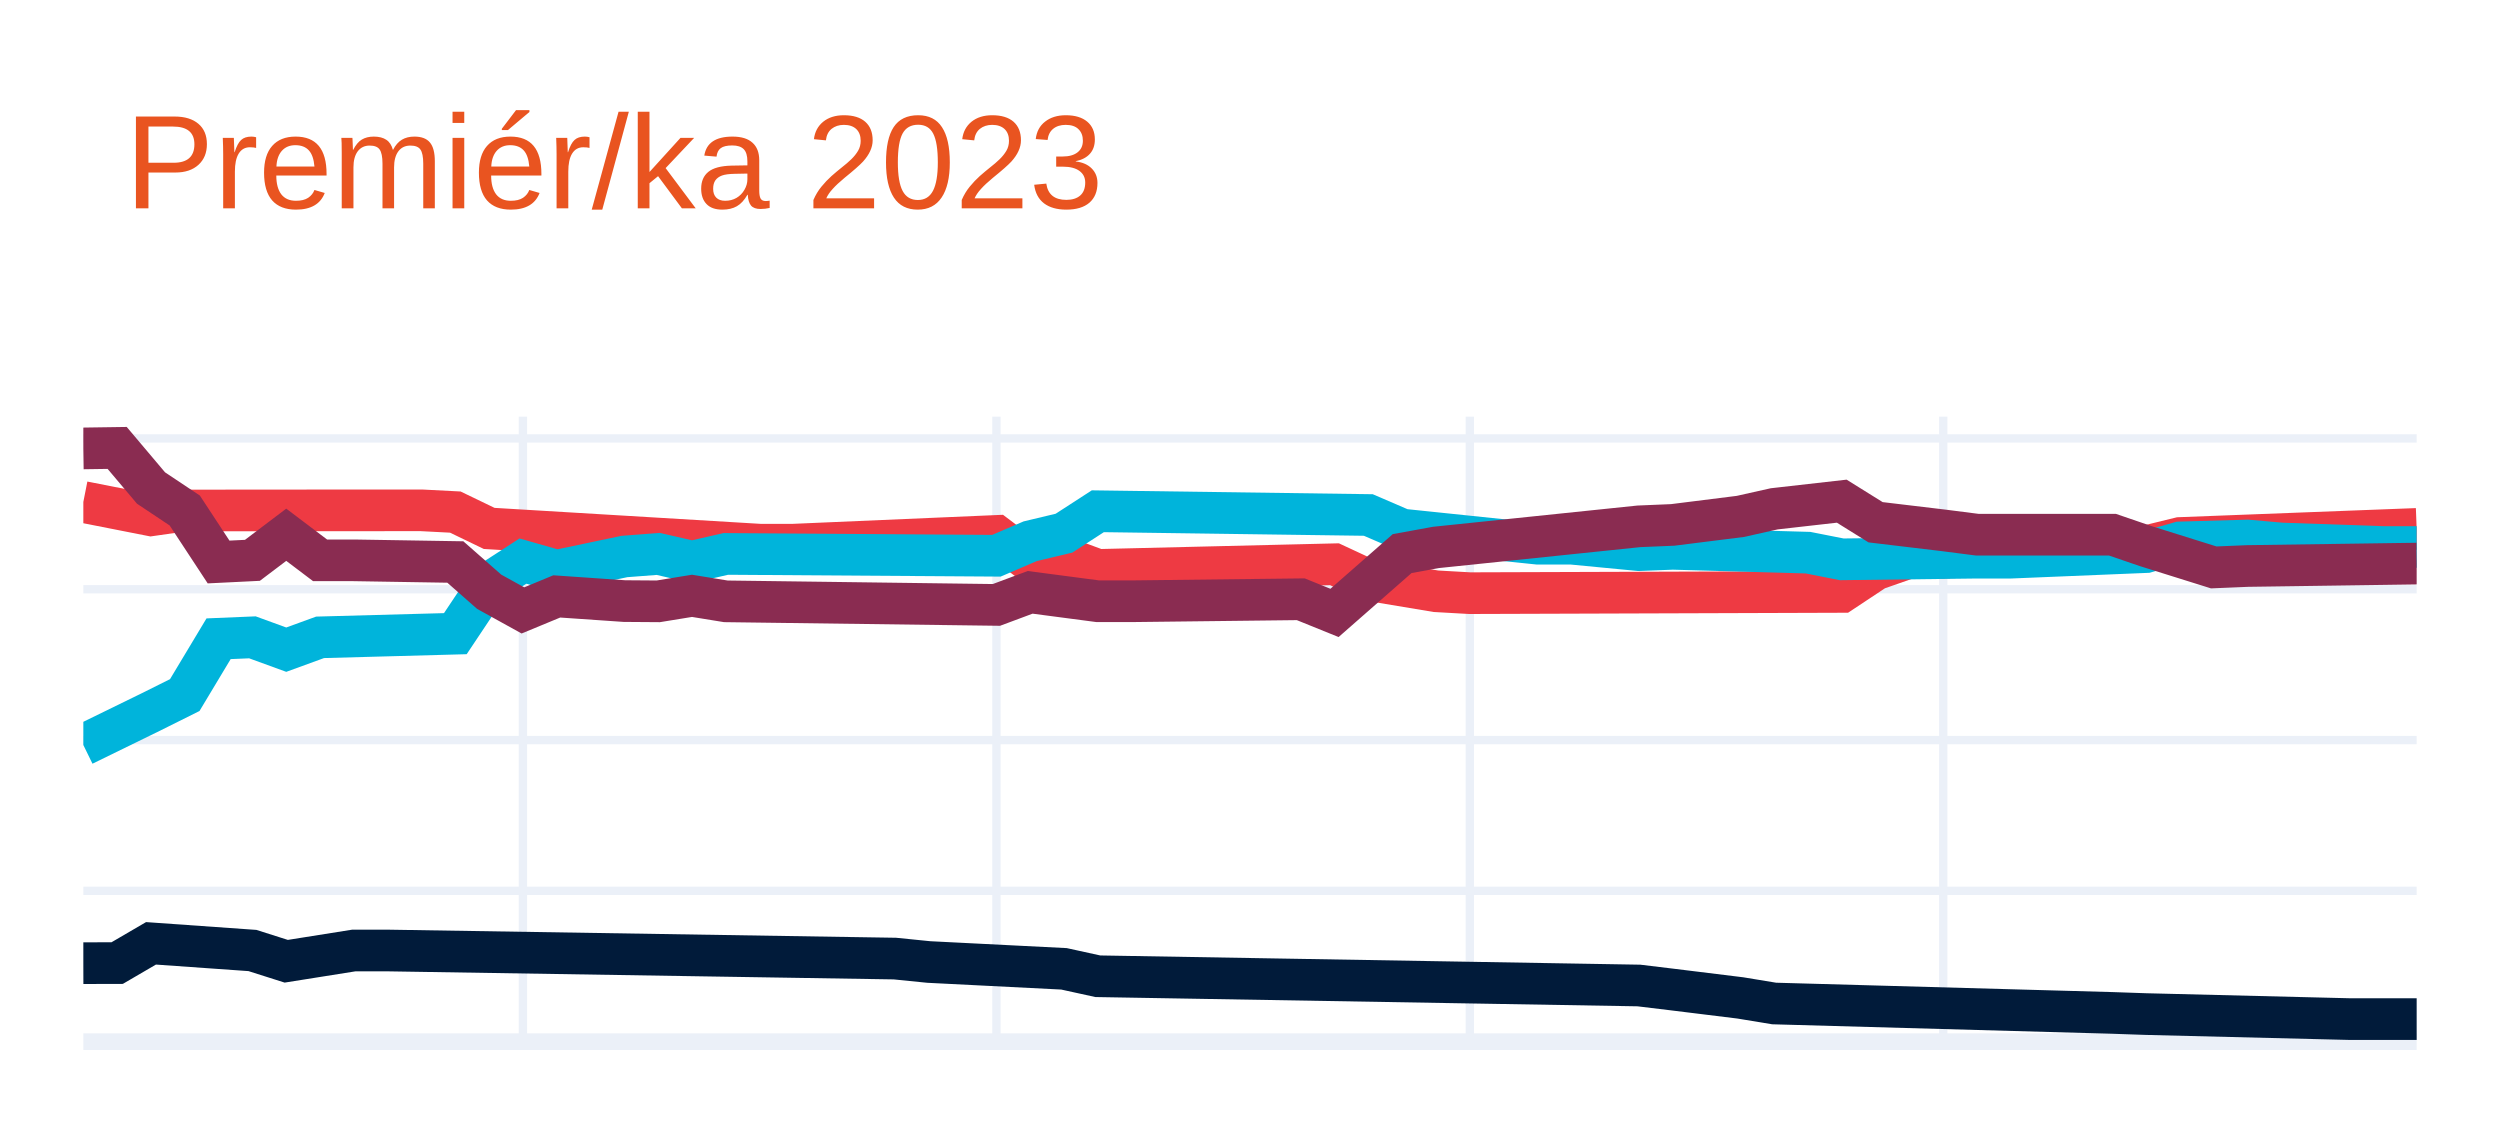
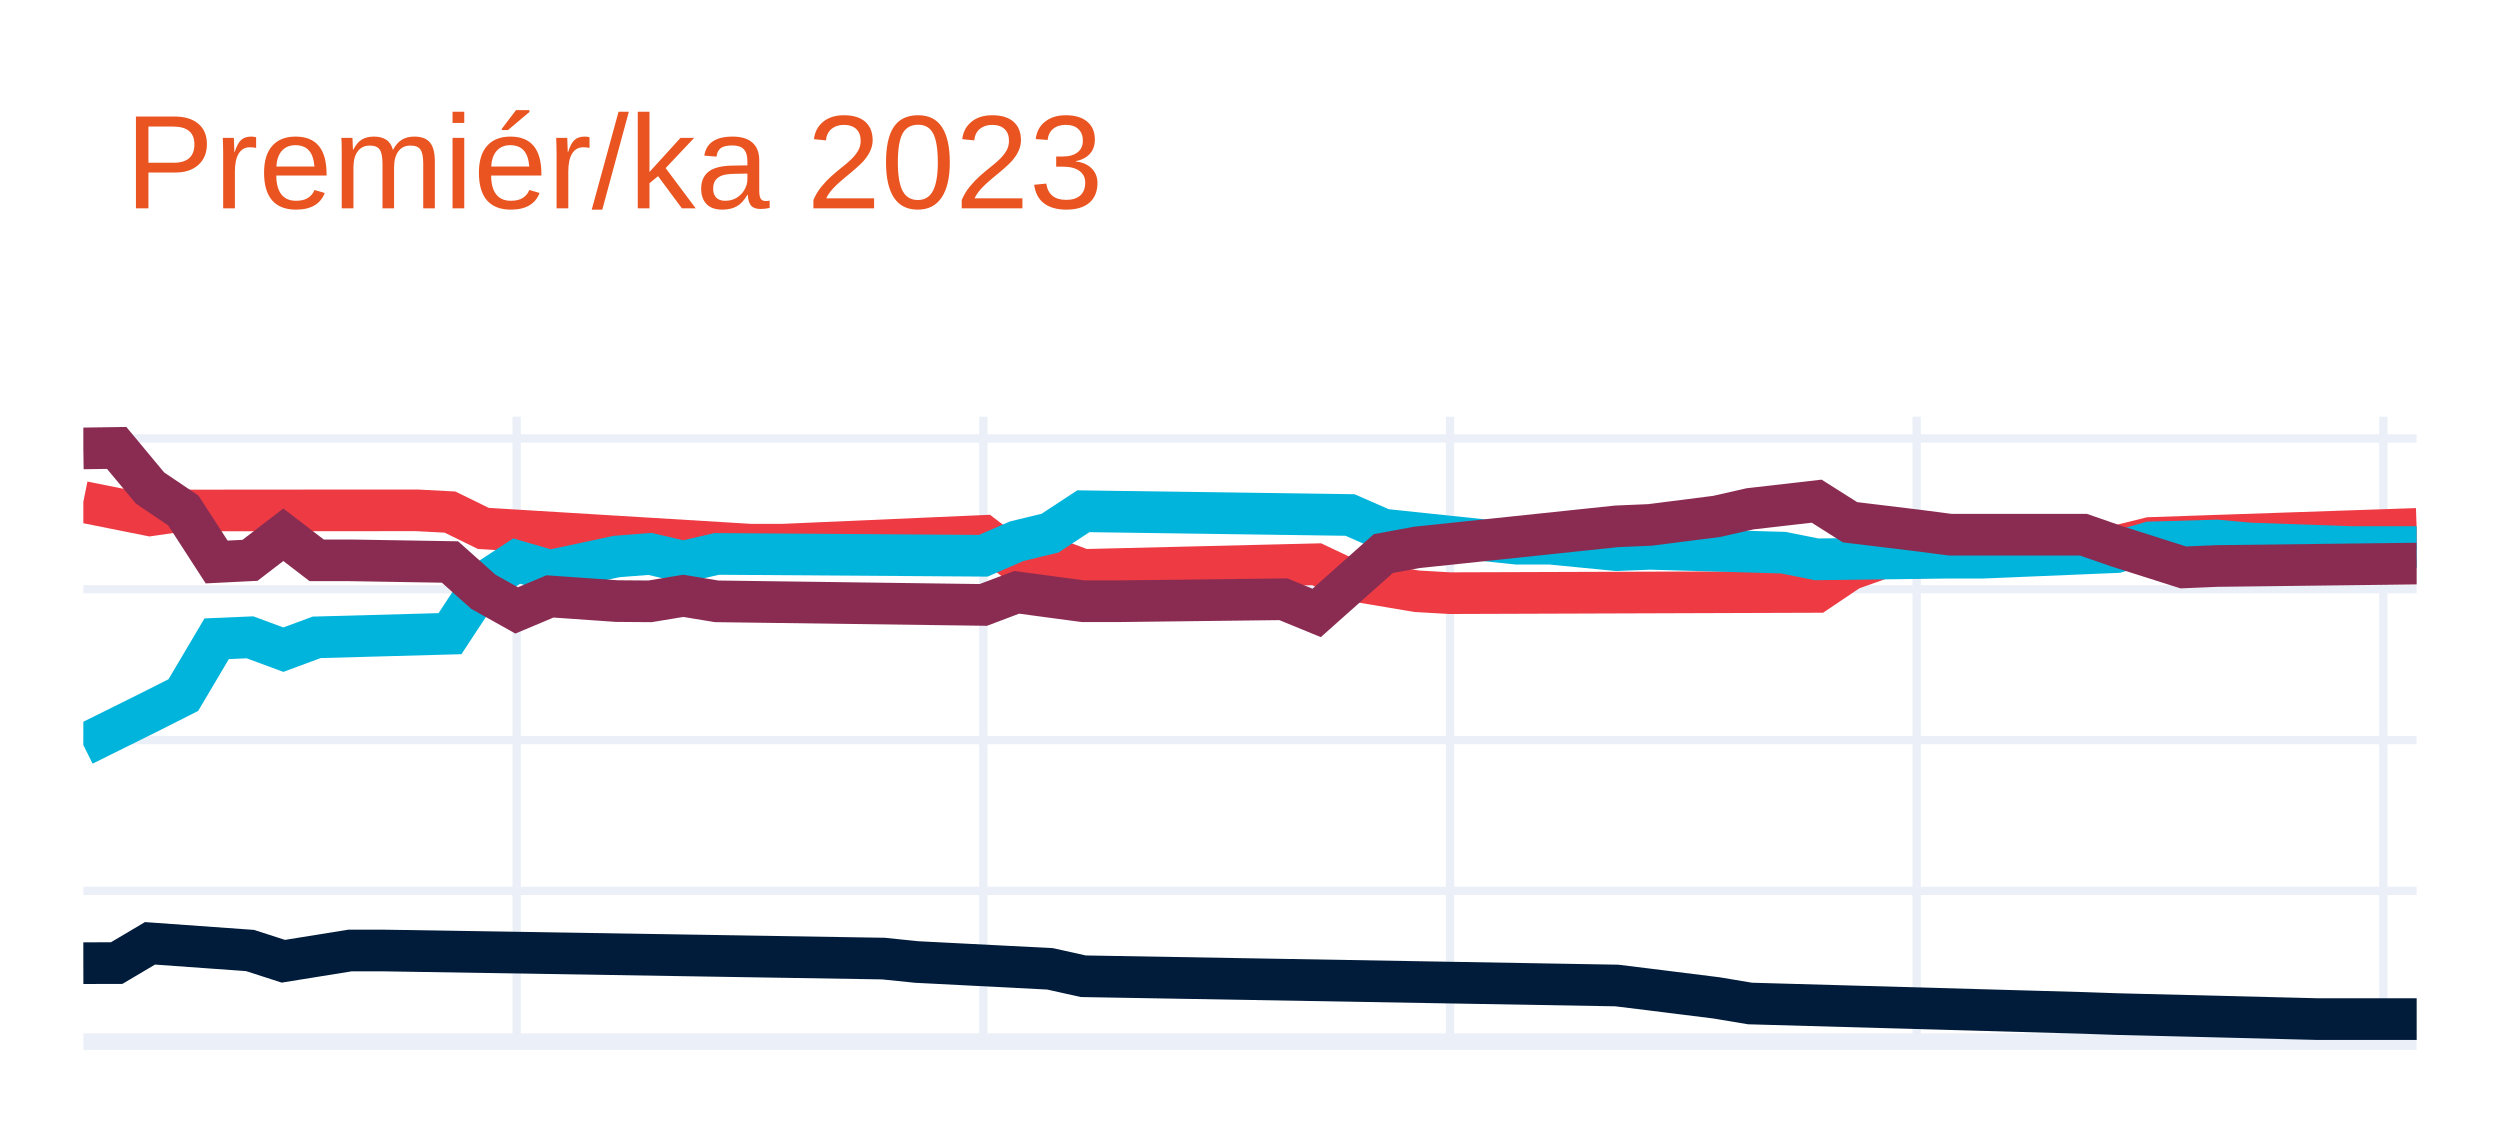
<svg xmlns="http://www.w3.org/2000/svg" class="main-svg" width="300" height="135" style="" viewBox="0 0 300 135">
  <rect x="0" y="0" width="300" height="135" style="fill: rgb(255, 255, 255); fill-opacity: 1;" />
-   <defs id="defs-588a6d">
+   <defs id="defs-3cbe17">
    <g class="clips">
-       <clipPath id="clip588a6dxyplot" class="plotclip">
+       <clipPath id="clip3cbe17xyplot" class="plotclip">
        <rect width="280" height="75" />
      </clipPath>
-       <clipPath class="axesclip" id="clip588a6dx">
+       <clipPath class="axesclip" id="clip3cbe17x">
        <rect x="10" y="0" width="280" height="135" />
      </clipPath>
-       <clipPath class="axesclip" id="clip588a6dy">
+       <clipPath class="axesclip" id="clip3cbe17y">
        <rect x="0" y="50" width="300" height="75" />
      </clipPath>
-       <clipPath class="axesclip" id="clip588a6dxy">
+       <clipPath class="axesclip" id="clip3cbe17xy">
        <rect x="10" y="50" width="280" height="75" />
      </clipPath>
    </g>
    <g class="gradients" />
    <g class="patterns" />
  </defs>
  <g class="bglayer" />
  <g class="layer-below">
    <g class="imagelayer" />
    <g class="shapelayer" />
  </g>
  <g class="cartesianlayer">
    <g class="subplot xy">
      <g class="layer-subplot">
        <g class="shapelayer" />
        <g class="imagelayer" />
      </g>
      <g class="minor-gridlayer">
        <g class="x" />
        <g class="y" />
      </g>
      <g class="gridlayer">
        <g class="x">
-           <path class="xgrid crisp" transform="translate(62.75,0)" d="M0,50v75" style="stroke: rgb(235, 240, 248); stroke-opacity: 1; stroke-width: 1px;" />
-           <path class="xgrid crisp" transform="translate(119.57,0)" d="M0,50v75" style="stroke: rgb(235, 240, 248); stroke-opacity: 1; stroke-width: 1px;" />
-           <path class="xgrid crisp" transform="translate(176.38,0)" d="M0,50v75" style="stroke: rgb(235, 240, 248); stroke-opacity: 1; stroke-width: 1px;" />
-           <path class="xgrid crisp" transform="translate(233.19,0)" d="M0,50v75" style="stroke: rgb(235, 240, 248); stroke-opacity: 1; stroke-width: 1px;" />
+           <path class="xgrid crisp" transform="translate(62,0)" d="M0,50v75" style="stroke: rgb(235, 240, 248); stroke-opacity: 1; stroke-width: 1px;" />
+           <path class="xgrid crisp" transform="translate(118,0)" d="M0,50v75" style="stroke: rgb(235, 240, 248); stroke-opacity: 1; stroke-width: 1px;" />
+           <path class="xgrid crisp" transform="translate(174,0)" d="M0,50v75" style="stroke: rgb(235, 240, 248); stroke-opacity: 1; stroke-width: 1px;" />
+           <path class="xgrid crisp" transform="translate(230,0)" d="M0,50v75" style="stroke: rgb(235, 240, 248); stroke-opacity: 1; stroke-width: 1px;" />
+           <path class="xgrid crisp" transform="translate(286,0)" d="M0,50v75" style="stroke: rgb(235, 240, 248); stroke-opacity: 1; stroke-width: 1px;" />
        </g>
        <g class="y">
          <path class="ygrid crisp" transform="translate(0,106.9)" d="M10,0h280" style="stroke: rgb(235, 240, 248); stroke-opacity: 1; stroke-width: 1px;" />
          <path class="ygrid crisp" transform="translate(0,88.81)" d="M10,0h280" style="stroke: rgb(235, 240, 248); stroke-opacity: 1; stroke-width: 1px;" />
          <path class="ygrid crisp" transform="translate(0,70.71)" d="M10,0h280" style="stroke: rgb(235, 240, 248); stroke-opacity: 1; stroke-width: 1px;" />
          <path class="ygrid crisp" transform="translate(0,52.61)" d="M10,0h280" style="stroke: rgb(235, 240, 248); stroke-opacity: 1; stroke-width: 1px;" />
        </g>
      </g>
      <g class="zerolinelayer">
        <path class="yzl zl crisp" transform="translate(0,125)" d="M10,0h280" style="stroke: rgb(235, 240, 248); stroke-opacity: 1; stroke-width: 2px;" />
      </g>
      <path class="xlines-below" />
      <path class="ylines-below" />
      <g class="overlines-below" />
      <g class="xaxislayer-below" />
      <g class="yaxislayer-below" />
      <g class="overaxes-below" />
-       <g class="plot" transform="translate(10,50)" clip-path="url(#clip588a6dxyplot)">
+       <g class="plot" transform="translate(10,50)" clip-path="url(#clip3cbe17xyplot)">
        <g class="scatterlayer mlayer">
-           <g class="trace scatter tracea6394d" style="stroke-miterlimit: 2; opacity: 1;">
+           <g class="trace scatter trace26a8ee" style="stroke-miterlimit: 2; opacity: 1;">
            <g class="fills" />
            <g class="errorbars" />
            <g class="lines">
-               <path class="js-line" d="M0,10.24L8.12,11.84L12.17,11.26L36.52,11.24L40.58,11.24L44.64,11.45L48.7,13.41L81.16,15.36L85.22,15.36L109.57,14.31L113.62,17.37L117.68,16.89L121.74,18.39L150.14,17.71L154.2,19.6L162.32,20.95L166.38,21.18L211.01,21.03L215.07,18.34L219.13,16.92L223.19,16.92L235.36,16.4L239.42,16.4L247.54,15.55L251.59,14.56L280,13.47" style="vector-effect: none; fill: none; stroke: rgb(238, 58, 67); stroke-opacity: 1; stroke-width: 5px; opacity: 1;" />
+               <path class="js-line" d="M0,10.24L8,11.84L12,11.26L36,11.24L40,11.24L44,11.45L48,13.41L80,15.36L84,15.36L108,14.31L112,17.37L116,16.89L120,18.39L148,17.71L152,19.6L160,20.95L164,21.18L208,21.03L212,18.34L216,16.92L220,16.92L232,16.4L236,16.4L244,15.55L248,14.56L280,13.47" style="vector-effect: none; fill: none; stroke: rgb(238, 58, 67); stroke-opacity: 1; stroke-width: 5px; opacity: 1;" />
            </g>
            <g class="points" />
            <g class="text" />
          </g>
-           <g class="trace scatter trace188e3f" style="stroke-miterlimit: 2; opacity: 1;">
+           <g class="trace scatter trace31dd7b" style="stroke-miterlimit: 2; opacity: 1;">
            <g class="fills" />
            <g class="errorbars" />
            <g class="lines">
-               <path class="js-line" d="M0,39.4L8.12,35.43L12.17,33.41L16.23,26.65L20.29,26.48L24.35,27.96L28.41,26.48L44.64,26.04L48.7,19.95L52.75,17.33L56.81,18.49L64.93,16.78L68.99,16.47L73.04,17.4L77.1,16.47L109.57,16.69L113.62,14.95L117.68,13.98L121.74,11.35L154.2,11.8L158.26,13.55L174.49,15.24L178.55,15.24L186.67,16.02L190.72,15.86L206.96,16.32L211.01,17.12L227.25,16.92L231.3,16.92L247.54,16.25L251.59,15.09L259.71,14.86L263.77,15.22L275.94,15.64L280,15.64" style="vector-effect: none; fill: none; stroke: rgb(0, 180, 219); stroke-opacity: 1; stroke-width: 5px; opacity: 1;" />
+               <path class="js-line" d="M0,39.4L8,35.43L12,33.41L16,26.65L20,26.48L24,27.96L28,26.48L44,26.04L48,19.95L52,17.33L56,18.49L64,16.78L68,16.47L72,17.4L76,16.47L108,16.69L112,14.95L116,13.98L120,11.35L152,11.8L156,13.55L172,15.24L176,15.24L184,16.02L188,15.86L204,16.32L208,17.12L224,16.92L228,16.92L244,16.25L248,15.09L256,14.86L260,15.22L272,15.64L276,15.64L280,15.64" style="vector-effect: none; fill: none; stroke: rgb(0, 180, 219); stroke-opacity: 1; stroke-width: 5px; opacity: 1;" />
            </g>
            <g class="points" />
            <g class="text" />
          </g>
-           <g class="trace scatter trace3c875a" style="stroke-miterlimit: 2; opacity: 1;">
+           <g class="trace scatter tracee1a9ff" style="stroke-miterlimit: 2; opacity: 1;">
            <g class="fills" />
            <g class="errorbars" />
            <g class="lines">
-               <path class="js-line" d="M0,3.81L4.06,3.75L8.12,8.56L12.17,11.26L16.23,17.44L20.29,17.24L24.35,14.17L28.41,17.24L32.46,17.24L44.64,17.44L48.7,21.01L52.75,23.25L56.81,21.57L64.93,22.13L68.99,22.16L73.04,21.5L77.1,22.16L109.57,22.59L113.62,21.08L121.74,22.15L125.8,22.15L146.09,21.91L150.14,23.55L158.26,16.43L162.32,15.69L186.67,13.16L190.72,12.99L198.84,11.97L202.9,11.06L211.01,10.14L215.07,12.67L223.19,13.64L227.25,14.16L243.48,14.16L247.54,15.55L255.65,18.09L259.71,17.92L280,17.63" style="vector-effect: none; fill: none; stroke: rgb(138, 44, 81); stroke-opacity: 1; stroke-width: 5px; opacity: 1;" />
+               <path class="js-line" d="M0,3.81L4,3.75L8,8.56L12,11.26L16,17.44L20,17.24L24,14.17L28,17.24L32,17.24L44,17.44L48,21.01L52,23.25L56,21.57L64,22.13L68,22.16L72,21.5L76,22.16L108,22.59L112,21.08L120,22.15L124,22.15L144,21.91L148,23.55L156,16.43L160,15.69L184,13.16L188,12.99L196,11.97L200,11.06L208,10.14L212,12.67L220,13.64L224,14.16L240,14.16L244,15.55L252,18.09L256,17.92L280,17.63" style="vector-effect: none; fill: none; stroke: rgb(138, 44, 81); stroke-opacity: 1; stroke-width: 5px; opacity: 1;" />
            </g>
            <g class="points" />
            <g class="text" />
          </g>
-           <g class="trace scatter trace065ce4" style="stroke-miterlimit: 2; opacity: 1;">
+           <g class="trace scatter tracef41132" style="stroke-miterlimit: 2; opacity: 1;">
            <g class="fills" />
            <g class="errorbars" />
            <g class="lines">
-               <path class="js-line" d="M0,65.58L4.06,65.57L8.12,63.2L20.29,64.06L24.35,65.35L32.46,64.06L36.52,64.06L97.39,65.03L101.45,65.44L117.68,66.26L121.74,67.15L186.67,68.26L190.72,68.75L198.84,69.75L202.9,70.42L243.48,71.55L247.54,71.69L271.88,72.29L275.94,72.29L280,72.29" style="vector-effect: none; fill: none; stroke: rgb(1, 27, 58); stroke-opacity: 1; stroke-width: 5px; opacity: 1;" />
+               <path class="js-line" d="M0,65.58L4,65.57L8,63.2L20,64.06L24,65.35L32,64.06L36,64.06L96,65.03L100,65.44L116,66.26L120,67.15L184,68.26L188,68.75L196,69.75L200,70.42L240,71.55L244,71.69L268,72.29L272,72.29L280,72.29" style="vector-effect: none; fill: none; stroke: rgb(1, 27, 58); stroke-opacity: 1; stroke-width: 5px; opacity: 1;" />
            </g>
            <g class="points" />
            <g class="text" />
          </g>
        </g>
      </g>
      <g class="overplot" />
      <path class="xlines-above crisp" d="M0,0" style="fill: none;" />
      <path class="ylines-above crisp" d="M0,0" style="fill: none;" />
      <g class="overlines-above" />
      <g class="xaxislayer-above" />
      <g class="yaxislayer-above" />
      <g class="overaxes-above" />
    </g>
  </g>
  <g class="polarlayer" />
  <g class="smithlayer" />
  <g class="ternarylayer" />
  <g class="geolayer" />
  <g class="funnelarealayer" />
  <g class="pielayer" />
  <g class="iciclelayer" />
  <g class="treemaplayer" />
  <g class="sunburstlayer" />
  <g class="glimages" />
-   <defs id="topdefs-588a6d">
+   <defs id="topdefs-3cbe17">
    <g class="clips" />
  </defs>
  <g class="layer-above">
    <g class="imagelayer" />
    <g class="shapelayer" />
  </g>
  <g class="infolayer">
    <g class="g-gtitle">
      <text class="gtitle" x="15" y="25" text-anchor="start" dy="0em" style="font-family: Ubuntu, verdana, arial, sans-serif; font-size: 16px; fill: rgb(233, 84, 32); opacity: 1; font-weight: normal; white-space: pre;">Premiér/ka 2023</text>
    </g>
    <g class="g-xtitle" />
    <g class="g-ytitle" />
  </g>
</svg>
